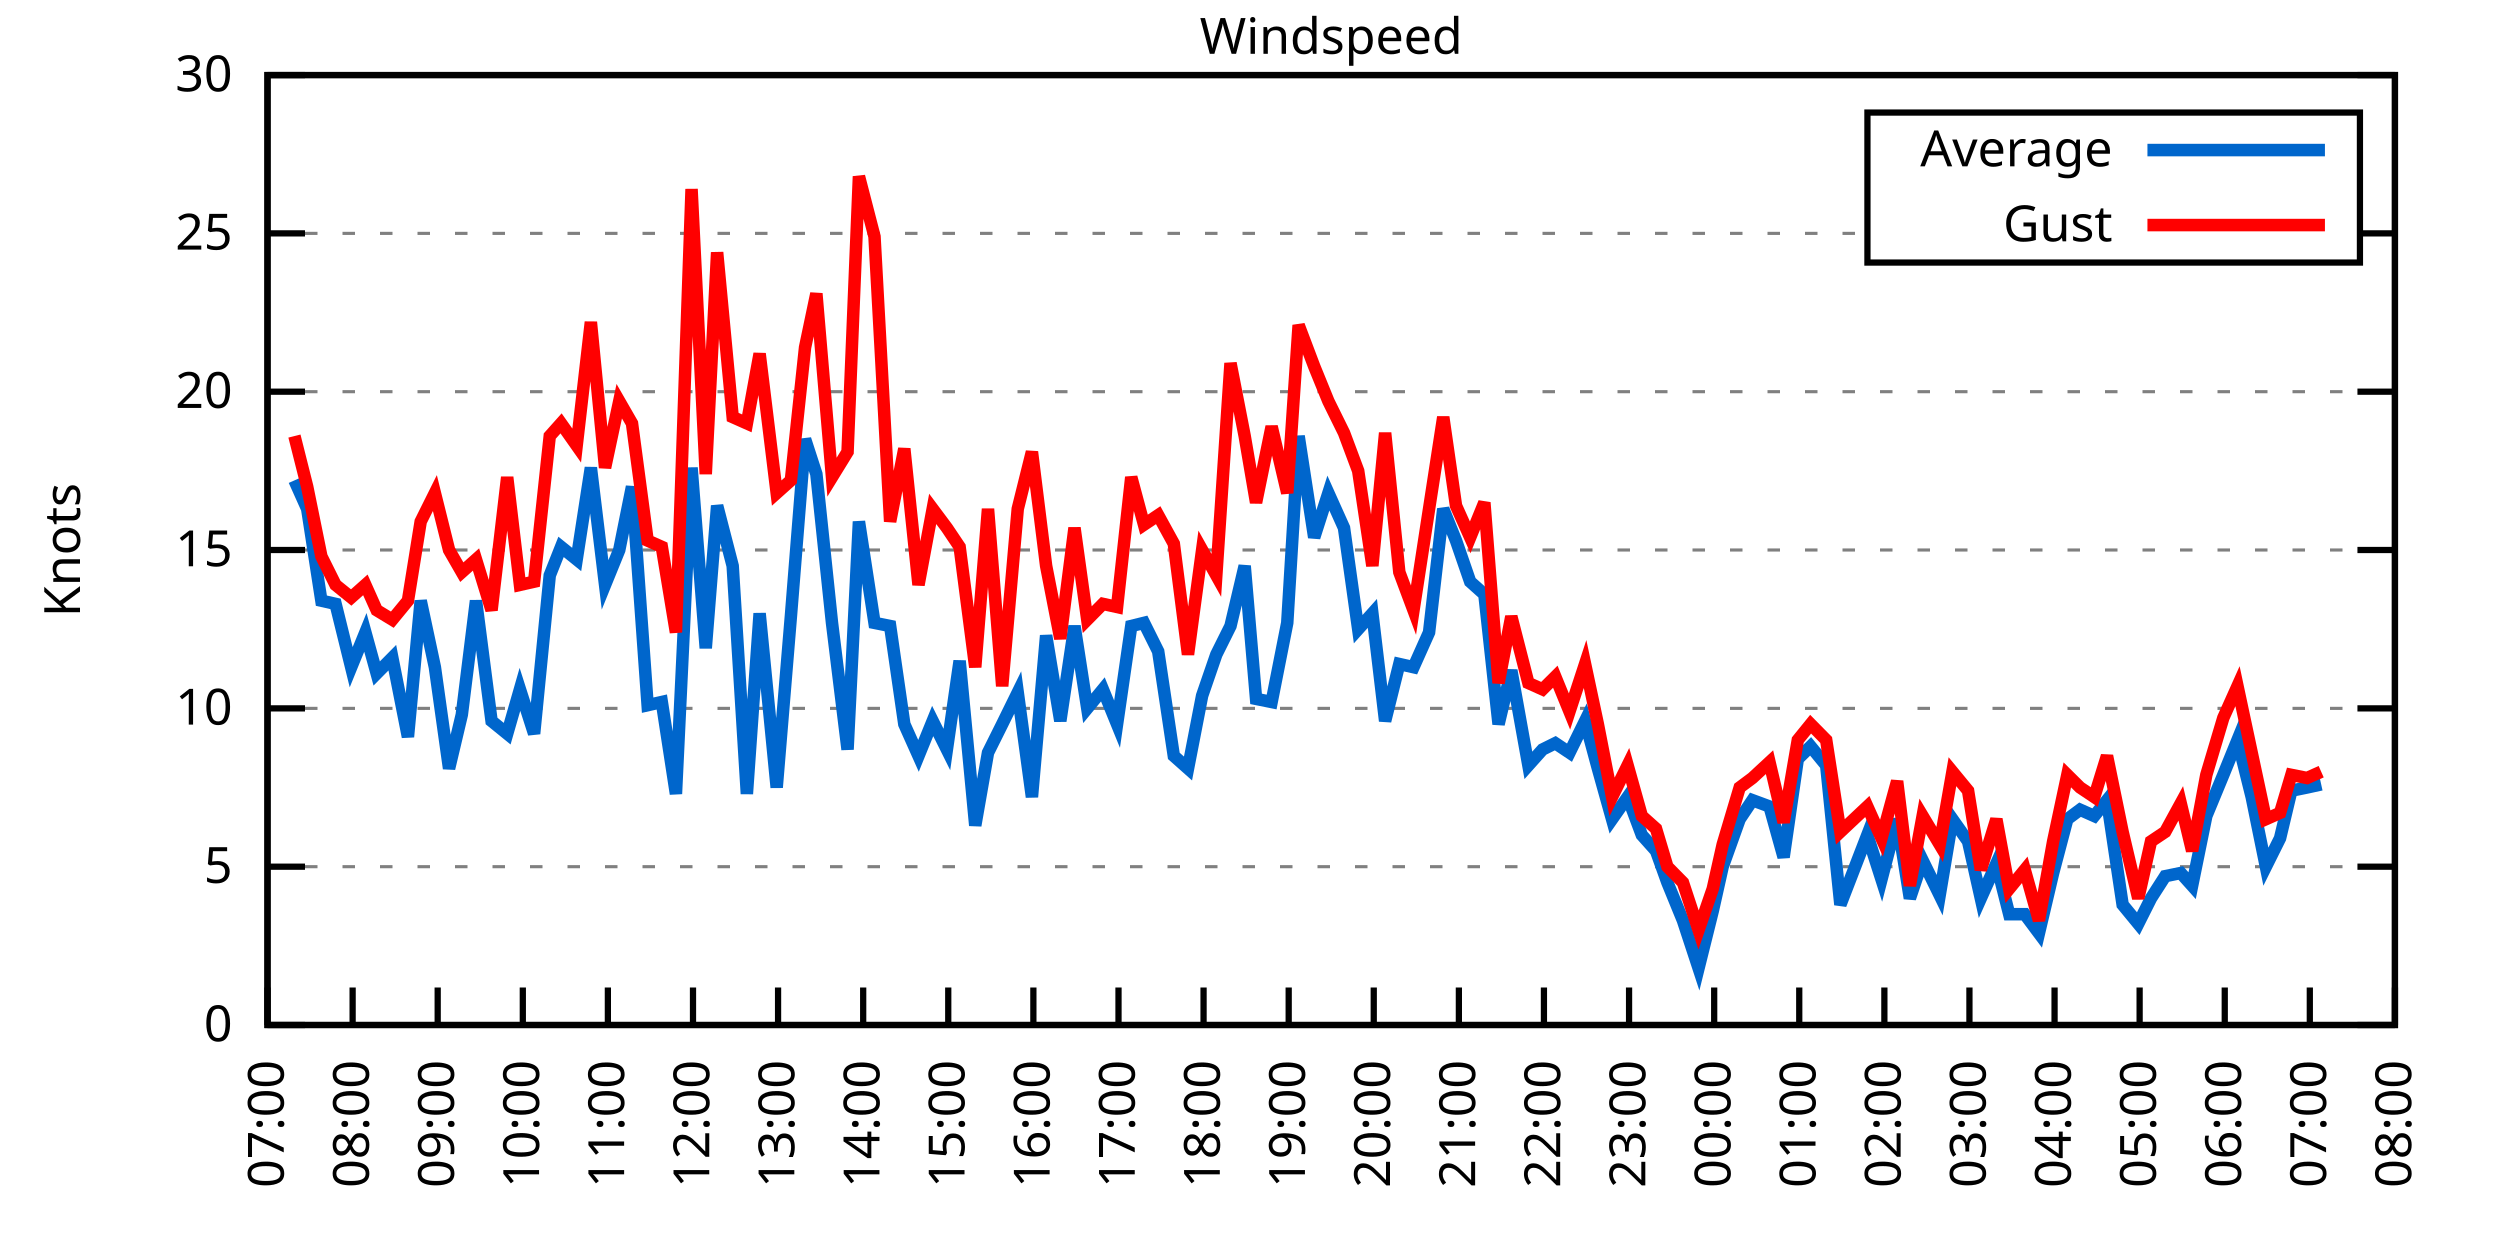
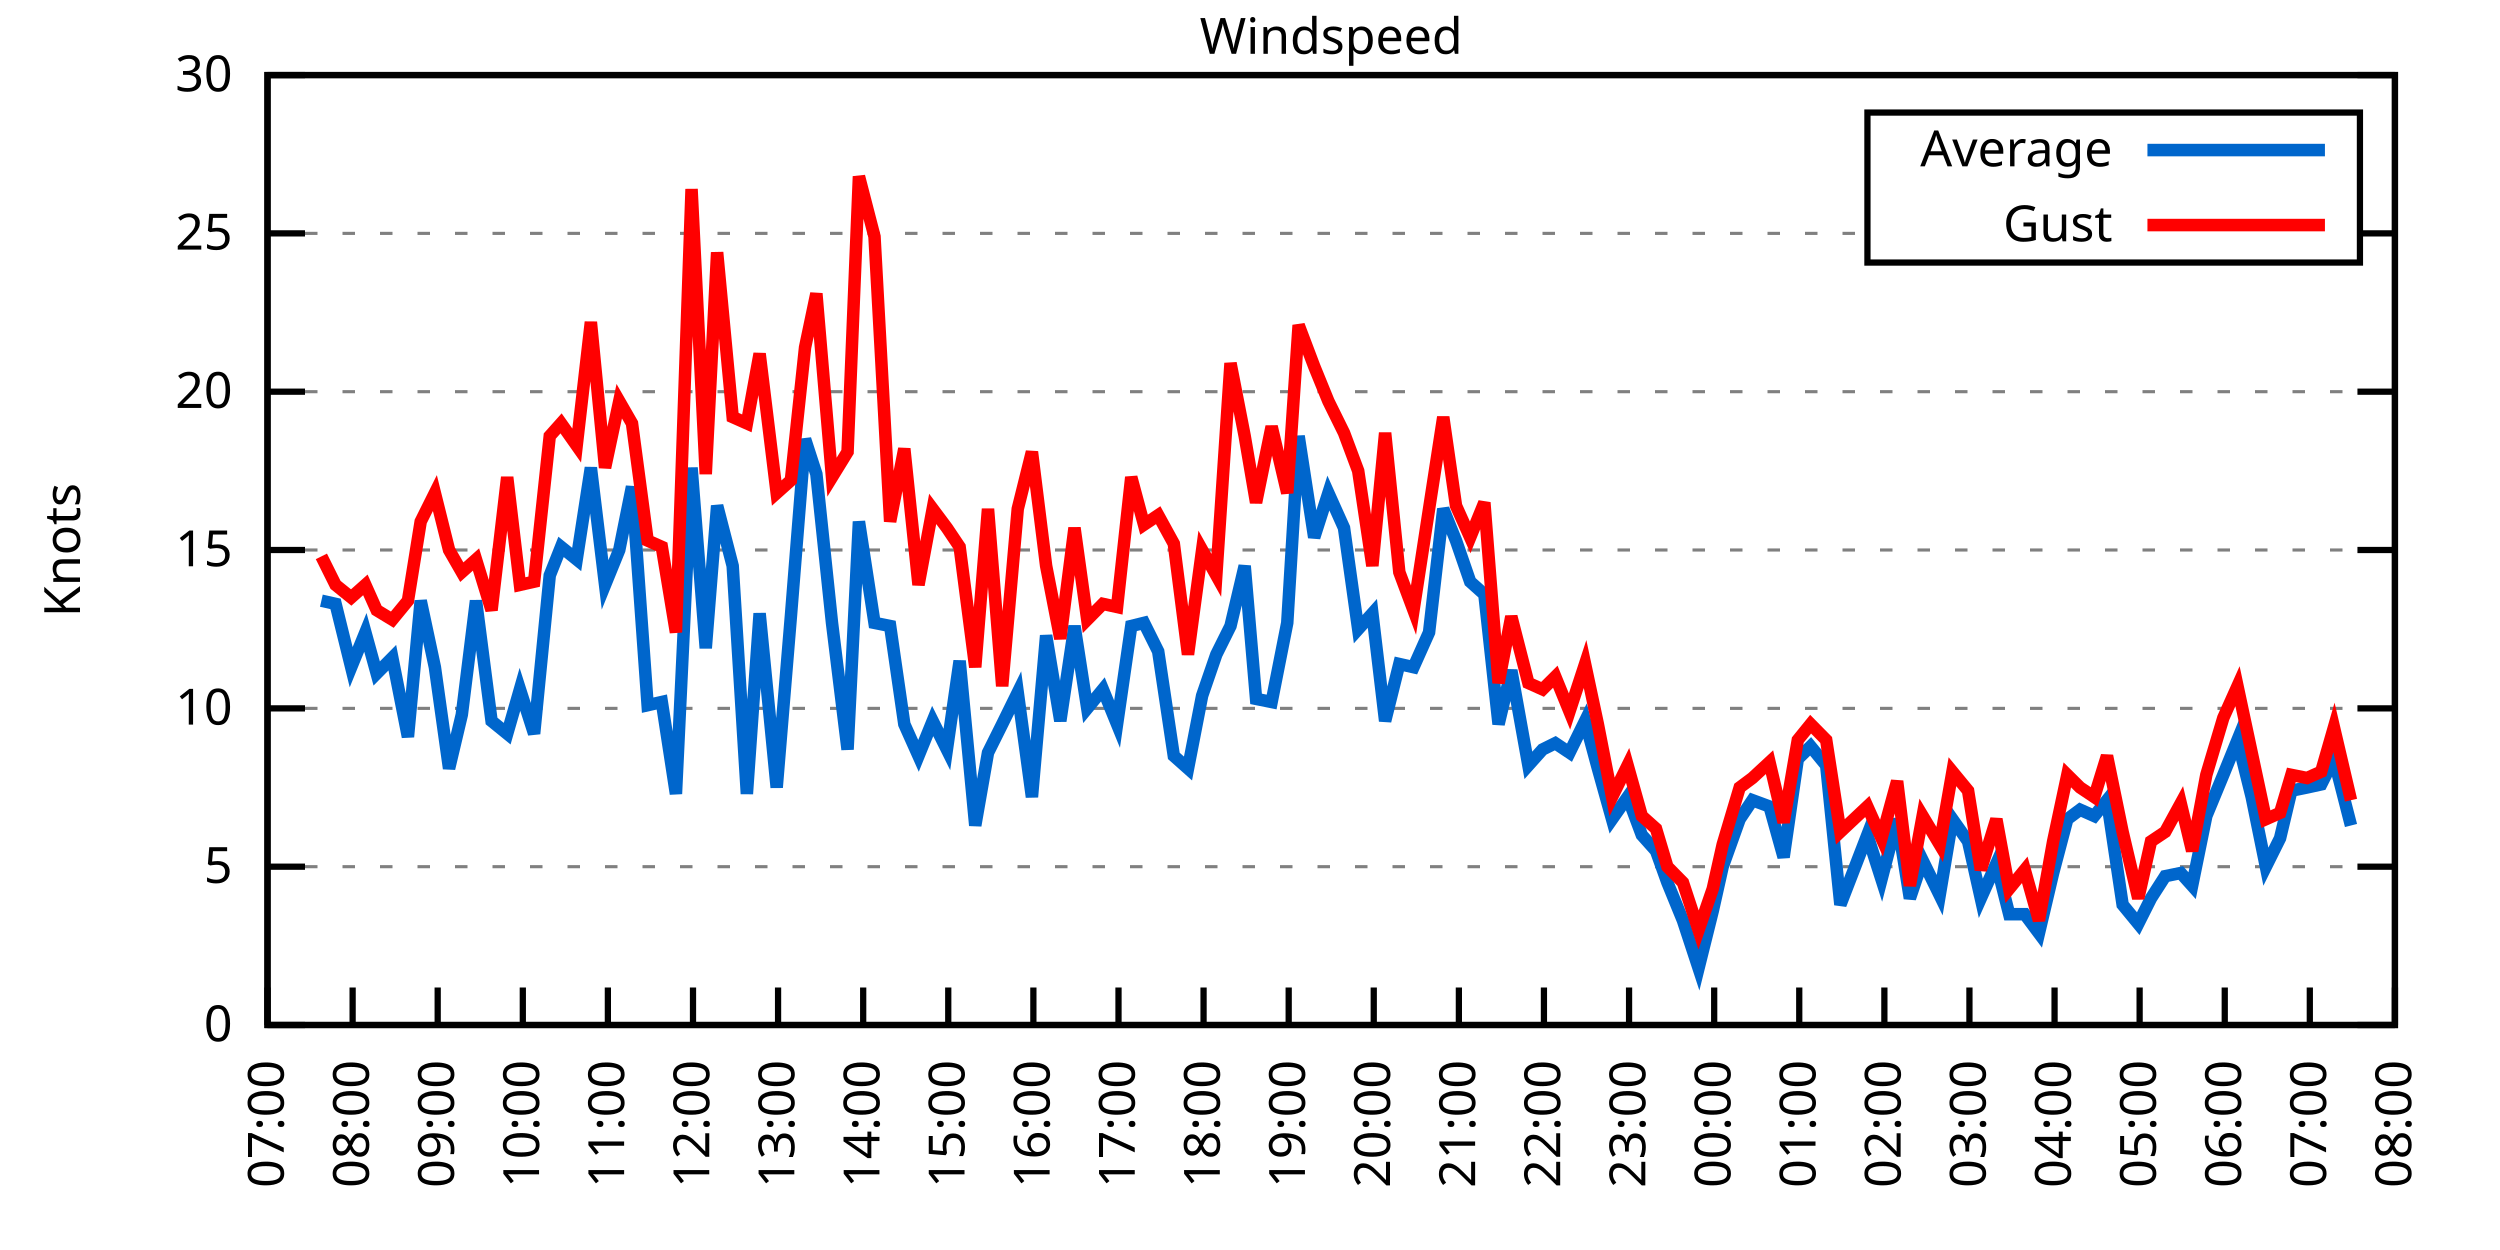
<svg xmlns="http://www.w3.org/2000/svg" xmlns:xlink="http://www.w3.org/1999/xlink" width="400" height="200" viewBox="0 0 400 200">
  <g id="gnuplot_canvas">
    <rect x="0" y="0" width="400" height="200" fill="none" />
    <defs>
      <circle id="gpDot" r="0.5" stroke-width="0.5" stroke="currentColor" />
      <path id="gpPt0" stroke-width="0.333" stroke="currentColor" d="M-1,0 h2 M0,-1 v2" />
      <path id="gpPt1" stroke-width="0.333" stroke="currentColor" d="M-1,-1 L1,1 M1,-1 L-1,1" />
      <path id="gpPt2" stroke-width="0.333" stroke="currentColor" d="M-1,0 L1,0 M0,-1 L0,1 M-1,-1 L1,1 M-1,1 L1,-1" />
      <rect id="gpPt3" stroke-width="0.333" stroke="currentColor" x="-1" y="-1" width="2" height="2" />
      <rect id="gpPt4" stroke-width="0.333" stroke="currentColor" fill="currentColor" x="-1" y="-1" width="2" height="2" />
      <circle id="gpPt5" stroke-width="0.333" stroke="currentColor" cx="0" cy="0" r="1" />
      <use xlink:href="#gpPt5" id="gpPt6" fill="currentColor" stroke="none" />
      <path id="gpPt7" stroke-width="0.333" stroke="currentColor" d="M0,-1.33 L-1.33,0.67 L1.33,0.67 z" />
      <use xlink:href="#gpPt7" id="gpPt8" fill="currentColor" stroke="none" />
      <use xlink:href="#gpPt7" id="gpPt9" stroke="currentColor" transform="rotate(180)" />
      <use xlink:href="#gpPt9" id="gpPt10" fill="currentColor" stroke="none" />
      <use xlink:href="#gpPt3" id="gpPt11" stroke="currentColor" transform="rotate(45)" />
      <use xlink:href="#gpPt11" id="gpPt12" fill="currentColor" stroke="none" />
      <path id="gpPt13" stroke-width="0.333" stroke="currentColor" d="M0,1.330 L1.265,0.411 L0.782,-1.067 L-0.782,-1.076 L-1.265,0.411 z" />
      <use xlink:href="#gpPt13" id="gpPt14" fill="currentColor" stroke="none" />
      <filter id="textbox" filterUnits="objectBoundingBox" x="0" y="0" height="1" width="1">
        <feFlood flood-color="white" flood-opacity="1" result="bgnd" />
        <feComposite in="SourceGraphic" in2="bgnd" operator="atop" />
      </filter>
      <filter id="greybox" filterUnits="objectBoundingBox" x="0" y="0" height="1" width="1">
        <feFlood flood-color="lightgrey" flood-opacity="1" result="grey" />
        <feComposite in="SourceGraphic" in2="grey" operator="atop" />
      </filter>
    </defs>
    <g fill="none" color="white" stroke="currentColor" stroke-width="1.00" stroke-linecap="butt" stroke-linejoin="miter">
</g>
    <g fill="none" color="black" stroke="currentColor" stroke-width="1.00" stroke-linecap="butt" stroke-linejoin="miter">
      <g stroke="none" shape-rendering="crispEdges">
        <polygon fill="rgb(255, 255, 255)" points="42.80,164.00 383.18,164.00 383.18,12.02 42.80,12.02 " />
      </g>
    </g>
    <g fill="none" color="black" stroke="currentColor" stroke-width="1.00" stroke-linecap="butt" stroke-linejoin="miter">
</g>
    <g fill="none" color="black" stroke="black" stroke-width="0.50" stroke-linecap="butt" stroke-linejoin="miter">
</g>
    <g fill="none" color="gray" stroke="currentColor" stroke-width="0.50" stroke-linecap="butt" stroke-linejoin="miter">
      <path stroke="gray" stroke-dasharray="2,4" class="gridline" d="M42.80,164.00 L383.19,164.00  " />
    </g>
    <g fill="none" color="gray" stroke="gray" stroke-width="1.00" stroke-linecap="butt" stroke-linejoin="miter">
</g>
    <g fill="none" color="black" stroke="currentColor" stroke-width="1.00" stroke-linecap="butt" stroke-linejoin="miter">
      <path stroke="black" d="M42.80,164.00 L48.80,164.00 M383.19,164.00 L377.19,164.00  " />
      <g transform="translate(37.20,166.60)" stroke="none" fill="black" font-family="Sans" font-size="8.00" text-anchor="end">
        <text>
          <tspan font-family="Sans"> 0</tspan>
        </text>
      </g>
    </g>
    <g fill="none" color="black" stroke="currentColor" stroke-width="1.00" stroke-linecap="butt" stroke-linejoin="miter">
</g>
    <g fill="none" color="black" stroke="black" stroke-width="0.50" stroke-linecap="butt" stroke-linejoin="miter">
</g>
    <g fill="none" color="gray" stroke="currentColor" stroke-width="0.50" stroke-linecap="butt" stroke-linejoin="miter">
      <path stroke="gray" stroke-dasharray="2,4" class="gridline" d="M42.80,138.67 L383.19,138.67  " />
    </g>
    <g fill="none" color="gray" stroke="gray" stroke-width="1.00" stroke-linecap="butt" stroke-linejoin="miter">
</g>
    <g fill="none" color="black" stroke="currentColor" stroke-width="1.00" stroke-linecap="butt" stroke-linejoin="miter">
      <path stroke="black" d="M42.80,138.67 L48.80,138.67 M383.19,138.67 L377.19,138.67  " />
      <g transform="translate(37.20,141.27)" stroke="none" fill="black" font-family="Sans" font-size="8.00" text-anchor="end">
        <text>
          <tspan font-family="Sans"> 5</tspan>
        </text>
      </g>
    </g>
    <g fill="none" color="black" stroke="currentColor" stroke-width="1.00" stroke-linecap="butt" stroke-linejoin="miter">
</g>
    <g fill="none" color="black" stroke="black" stroke-width="0.50" stroke-linecap="butt" stroke-linejoin="miter">
</g>
    <g fill="none" color="gray" stroke="currentColor" stroke-width="0.50" stroke-linecap="butt" stroke-linejoin="miter">
      <path stroke="gray" stroke-dasharray="2,4" class="gridline" d="M42.80,113.34 L383.19,113.34  " />
    </g>
    <g fill="none" color="gray" stroke="gray" stroke-width="1.00" stroke-linecap="butt" stroke-linejoin="miter">
</g>
    <g fill="none" color="black" stroke="currentColor" stroke-width="1.00" stroke-linecap="butt" stroke-linejoin="miter">
      <path stroke="black" d="M42.80,113.34 L48.80,113.34 M383.19,113.34 L377.19,113.34  " />
      <g transform="translate(37.20,115.94)" stroke="none" fill="black" font-family="Sans" font-size="8.00" text-anchor="end">
        <text>
          <tspan font-family="Sans"> 10</tspan>
        </text>
      </g>
    </g>
    <g fill="none" color="black" stroke="currentColor" stroke-width="1.00" stroke-linecap="butt" stroke-linejoin="miter">
</g>
    <g fill="none" color="black" stroke="black" stroke-width="0.50" stroke-linecap="butt" stroke-linejoin="miter">
</g>
    <g fill="none" color="gray" stroke="currentColor" stroke-width="0.50" stroke-linecap="butt" stroke-linejoin="miter">
      <path stroke="gray" stroke-dasharray="2,4" class="gridline" d="M42.80,88.00 L383.19,88.00  " />
    </g>
    <g fill="none" color="gray" stroke="gray" stroke-width="1.00" stroke-linecap="butt" stroke-linejoin="miter">
</g>
    <g fill="none" color="black" stroke="currentColor" stroke-width="1.00" stroke-linecap="butt" stroke-linejoin="miter">
      <path stroke="black" d="M42.80,88.00 L48.80,88.00 M383.19,88.00 L377.19,88.00  " />
      <g transform="translate(37.20,90.60)" stroke="none" fill="black" font-family="Sans" font-size="8.00" text-anchor="end">
        <text>
          <tspan font-family="Sans"> 15</tspan>
        </text>
      </g>
    </g>
    <g fill="none" color="black" stroke="currentColor" stroke-width="1.00" stroke-linecap="butt" stroke-linejoin="miter">
</g>
    <g fill="none" color="black" stroke="black" stroke-width="0.50" stroke-linecap="butt" stroke-linejoin="miter">
</g>
    <g fill="none" color="gray" stroke="currentColor" stroke-width="0.50" stroke-linecap="butt" stroke-linejoin="miter">
      <path stroke="gray" stroke-dasharray="2,4" class="gridline" d="M42.80,62.67 L383.19,62.67  " />
    </g>
    <g fill="none" color="gray" stroke="gray" stroke-width="1.00" stroke-linecap="butt" stroke-linejoin="miter">
</g>
    <g fill="none" color="black" stroke="currentColor" stroke-width="1.00" stroke-linecap="butt" stroke-linejoin="miter">
      <path stroke="black" d="M42.80,62.67 L48.80,62.67 M383.19,62.67 L377.19,62.67  " />
      <g transform="translate(37.20,65.27)" stroke="none" fill="black" font-family="Sans" font-size="8.00" text-anchor="end">
        <text>
          <tspan font-family="Sans"> 20</tspan>
        </text>
      </g>
    </g>
    <g fill="none" color="black" stroke="currentColor" stroke-width="1.00" stroke-linecap="butt" stroke-linejoin="miter">
</g>
    <g fill="none" color="black" stroke="black" stroke-width="0.50" stroke-linecap="butt" stroke-linejoin="miter">
</g>
    <g fill="none" color="gray" stroke="currentColor" stroke-width="0.50" stroke-linecap="butt" stroke-linejoin="miter">
      <path stroke="gray" stroke-dasharray="2,4" class="gridline" d="M42.80,37.34 L298.79,37.34 M377.59,37.34 L383.19,37.34  " />
    </g>
    <g fill="none" color="gray" stroke="gray" stroke-width="1.00" stroke-linecap="butt" stroke-linejoin="miter">
</g>
    <g fill="none" color="black" stroke="currentColor" stroke-width="1.00" stroke-linecap="butt" stroke-linejoin="miter">
      <path stroke="black" d="M42.80,37.34 L48.80,37.34 M383.19,37.34 L377.19,37.34  " />
      <g transform="translate(37.20,39.94)" stroke="none" fill="black" font-family="Sans" font-size="8.00" text-anchor="end">
        <text>
          <tspan font-family="Sans"> 25</tspan>
        </text>
      </g>
    </g>
    <g fill="none" color="black" stroke="currentColor" stroke-width="1.00" stroke-linecap="butt" stroke-linejoin="miter">
</g>
    <g fill="none" color="black" stroke="black" stroke-width="0.50" stroke-linecap="butt" stroke-linejoin="miter">
</g>
    <g fill="none" color="gray" stroke="currentColor" stroke-width="0.50" stroke-linecap="butt" stroke-linejoin="miter">
      <path stroke="gray" stroke-dasharray="2,4" class="gridline" d="M42.80,12.01 L383.19,12.01  " />
    </g>
    <g fill="none" color="gray" stroke="gray" stroke-width="1.00" stroke-linecap="butt" stroke-linejoin="miter">
</g>
    <g fill="none" color="black" stroke="currentColor" stroke-width="1.00" stroke-linecap="butt" stroke-linejoin="miter">
      <path stroke="black" d="M42.80,12.01 L48.80,12.01 M383.19,12.01 L377.19,12.01  " />
      <g transform="translate(37.20,14.61)" stroke="none" fill="black" font-family="Sans" font-size="8.00" text-anchor="end">
        <text>
          <tspan font-family="Sans"> 30</tspan>
        </text>
      </g>
    </g>
    <g fill="none" color="black" stroke="currentColor" stroke-width="1.00" stroke-linecap="butt" stroke-linejoin="miter">
      <path stroke="black" d="M42.80,164.00 L42.80,158.00  " />
      <g transform="translate(45.40,169.60) rotate(270.00)" stroke="none" fill="black" font-family="Sans" font-size="8.00" text-anchor="end">
        <text>
          <tspan font-family="Sans">07:00</tspan>
        </text>
      </g>
    </g>
    <g fill="none" color="black" stroke="currentColor" stroke-width="1.00" stroke-linecap="butt" stroke-linejoin="miter">
      <path stroke="black" d="M56.42,164.00 L56.42,158.00  " />
      <g transform="translate(59.02,169.60) rotate(270.00)" stroke="none" fill="black" font-family="Sans" font-size="8.00" text-anchor="end">
        <text>
          <tspan font-family="Sans">08:00</tspan>
        </text>
      </g>
    </g>
    <g fill="none" color="black" stroke="currentColor" stroke-width="1.00" stroke-linecap="butt" stroke-linejoin="miter">
      <path stroke="black" d="M70.03,164.00 L70.03,158.00  " />
      <g transform="translate(72.63,169.60) rotate(270.00)" stroke="none" fill="black" font-family="Sans" font-size="8.00" text-anchor="end">
        <text>
          <tspan font-family="Sans">09:00</tspan>
        </text>
      </g>
    </g>
    <g fill="none" color="black" stroke="currentColor" stroke-width="1.00" stroke-linecap="butt" stroke-linejoin="miter">
      <path stroke="black" d="M83.65,164.00 L83.65,158.00  " />
      <g transform="translate(86.25,169.60) rotate(270.00)" stroke="none" fill="black" font-family="Sans" font-size="8.00" text-anchor="end">
        <text>
          <tspan font-family="Sans">10:00</tspan>
        </text>
      </g>
    </g>
    <g fill="none" color="black" stroke="currentColor" stroke-width="1.00" stroke-linecap="butt" stroke-linejoin="miter">
      <path stroke="black" d="M97.26,164.00 L97.26,158.00  " />
      <g transform="translate(99.86,169.60) rotate(270.00)" stroke="none" fill="black" font-family="Sans" font-size="8.00" text-anchor="end">
        <text>
          <tspan font-family="Sans">11:00</tspan>
        </text>
      </g>
    </g>
    <g fill="none" color="black" stroke="currentColor" stroke-width="1.00" stroke-linecap="butt" stroke-linejoin="miter">
      <path stroke="black" d="M110.88,164.00 L110.88,158.00  " />
      <g transform="translate(113.48,169.60) rotate(270.00)" stroke="none" fill="black" font-family="Sans" font-size="8.00" text-anchor="end">
        <text>
          <tspan font-family="Sans">12:00</tspan>
        </text>
      </g>
    </g>
    <g fill="none" color="black" stroke="currentColor" stroke-width="1.00" stroke-linecap="butt" stroke-linejoin="miter">
      <path stroke="black" d="M124.49,164.00 L124.49,158.00  " />
      <g transform="translate(127.09,169.60) rotate(270.00)" stroke="none" fill="black" font-family="Sans" font-size="8.00" text-anchor="end">
        <text>
          <tspan font-family="Sans">13:00</tspan>
        </text>
      </g>
    </g>
    <g fill="none" color="black" stroke="currentColor" stroke-width="1.00" stroke-linecap="butt" stroke-linejoin="miter">
      <path stroke="black" d="M138.11,164.00 L138.11,158.00  " />
      <g transform="translate(140.71,169.60) rotate(270.00)" stroke="none" fill="black" font-family="Sans" font-size="8.00" text-anchor="end">
        <text>
          <tspan font-family="Sans">14:00</tspan>
        </text>
      </g>
    </g>
    <g fill="none" color="black" stroke="currentColor" stroke-width="1.00" stroke-linecap="butt" stroke-linejoin="miter">
      <path stroke="black" d="M151.72,164.00 L151.72,158.00  " />
      <g transform="translate(154.32,169.60) rotate(270.00)" stroke="none" fill="black" font-family="Sans" font-size="8.00" text-anchor="end">
        <text>
          <tspan font-family="Sans">15:00</tspan>
        </text>
      </g>
    </g>
    <g fill="none" color="black" stroke="currentColor" stroke-width="1.00" stroke-linecap="butt" stroke-linejoin="miter">
      <path stroke="black" d="M165.34,164.00 L165.34,158.00  " />
      <g transform="translate(167.94,169.60) rotate(270.00)" stroke="none" fill="black" font-family="Sans" font-size="8.00" text-anchor="end">
        <text>
          <tspan font-family="Sans">16:00</tspan>
        </text>
      </g>
    </g>
    <g fill="none" color="black" stroke="currentColor" stroke-width="1.00" stroke-linecap="butt" stroke-linejoin="miter">
      <path stroke="black" d="M178.96,164.00 L178.96,158.00  " />
      <g transform="translate(181.56,169.60) rotate(270.00)" stroke="none" fill="black" font-family="Sans" font-size="8.00" text-anchor="end">
        <text>
          <tspan font-family="Sans">17:00</tspan>
        </text>
      </g>
    </g>
    <g fill="none" color="black" stroke="currentColor" stroke-width="1.00" stroke-linecap="butt" stroke-linejoin="miter">
      <path stroke="black" d="M192.57,164.00 L192.57,158.00  " />
      <g transform="translate(195.17,169.60) rotate(270.00)" stroke="none" fill="black" font-family="Sans" font-size="8.00" text-anchor="end">
        <text>
          <tspan font-family="Sans">18:00</tspan>
        </text>
      </g>
    </g>
    <g fill="none" color="black" stroke="currentColor" stroke-width="1.00" stroke-linecap="butt" stroke-linejoin="miter">
      <path stroke="black" d="M206.19,164.00 L206.19,158.00  " />
      <g transform="translate(208.79,169.60) rotate(270.00)" stroke="none" fill="black" font-family="Sans" font-size="8.00" text-anchor="end">
        <text>
          <tspan font-family="Sans">19:00</tspan>
        </text>
      </g>
    </g>
    <g fill="none" color="black" stroke="currentColor" stroke-width="1.00" stroke-linecap="butt" stroke-linejoin="miter">
      <path stroke="black" d="M219.80,164.00 L219.80,158.00  " />
      <g transform="translate(222.40,169.60) rotate(270.00)" stroke="none" fill="black" font-family="Sans" font-size="8.00" text-anchor="end">
        <text>
          <tspan font-family="Sans">20:00</tspan>
        </text>
      </g>
    </g>
    <g fill="none" color="black" stroke="currentColor" stroke-width="1.00" stroke-linecap="butt" stroke-linejoin="miter">
      <path stroke="black" d="M233.42,164.00 L233.42,158.00  " />
      <g transform="translate(236.02,169.60) rotate(270.00)" stroke="none" fill="black" font-family="Sans" font-size="8.00" text-anchor="end">
        <text>
          <tspan font-family="Sans">21:00</tspan>
        </text>
      </g>
    </g>
    <g fill="none" color="black" stroke="currentColor" stroke-width="1.00" stroke-linecap="butt" stroke-linejoin="miter">
      <path stroke="black" d="M247.03,164.00 L247.03,158.00  " />
      <g transform="translate(249.63,169.60) rotate(270.00)" stroke="none" fill="black" font-family="Sans" font-size="8.00" text-anchor="end">
        <text>
          <tspan font-family="Sans">22:00</tspan>
        </text>
      </g>
    </g>
    <g fill="none" color="black" stroke="currentColor" stroke-width="1.00" stroke-linecap="butt" stroke-linejoin="miter">
      <path stroke="black" d="M260.65,164.00 L260.65,158.00  " />
      <g transform="translate(263.25,169.60) rotate(270.00)" stroke="none" fill="black" font-family="Sans" font-size="8.00" text-anchor="end">
        <text>
          <tspan font-family="Sans">23:00</tspan>
        </text>
      </g>
    </g>
    <g fill="none" color="black" stroke="currentColor" stroke-width="1.00" stroke-linecap="butt" stroke-linejoin="miter">
      <path stroke="black" d="M274.27,164.00 L274.27,158.00  " />
      <g transform="translate(276.87,169.60) rotate(270.00)" stroke="none" fill="black" font-family="Sans" font-size="8.00" text-anchor="end">
        <text>
          <tspan font-family="Sans">00:00</tspan>
        </text>
      </g>
    </g>
    <g fill="none" color="black" stroke="currentColor" stroke-width="1.00" stroke-linecap="butt" stroke-linejoin="miter">
      <path stroke="black" d="M287.88,164.00 L287.88,158.00  " />
      <g transform="translate(290.48,169.60) rotate(270.00)" stroke="none" fill="black" font-family="Sans" font-size="8.00" text-anchor="end">
        <text>
          <tspan font-family="Sans">01:00</tspan>
        </text>
      </g>
    </g>
    <g fill="none" color="black" stroke="currentColor" stroke-width="1.00" stroke-linecap="butt" stroke-linejoin="miter">
      <path stroke="black" d="M301.50,164.00 L301.50,158.00  " />
      <g transform="translate(304.10,169.60) rotate(270.00)" stroke="none" fill="black" font-family="Sans" font-size="8.00" text-anchor="end">
        <text>
          <tspan font-family="Sans">02:00</tspan>
        </text>
      </g>
    </g>
    <g fill="none" color="black" stroke="currentColor" stroke-width="1.00" stroke-linecap="butt" stroke-linejoin="miter">
      <path stroke="black" d="M315.11,164.00 L315.11,158.00  " />
      <g transform="translate(317.71,169.60) rotate(270.00)" stroke="none" fill="black" font-family="Sans" font-size="8.00" text-anchor="end">
        <text>
          <tspan font-family="Sans">03:00</tspan>
        </text>
      </g>
    </g>
    <g fill="none" color="black" stroke="currentColor" stroke-width="1.00" stroke-linecap="butt" stroke-linejoin="miter">
      <path stroke="black" d="M328.73,164.00 L328.73,158.00  " />
      <g transform="translate(331.33,169.60) rotate(270.00)" stroke="none" fill="black" font-family="Sans" font-size="8.00" text-anchor="end">
        <text>
          <tspan font-family="Sans">04:00</tspan>
        </text>
      </g>
    </g>
    <g fill="none" color="black" stroke="currentColor" stroke-width="1.00" stroke-linecap="butt" stroke-linejoin="miter">
      <path stroke="black" d="M342.34,164.00 L342.34,158.00  " />
      <g transform="translate(344.94,169.60) rotate(270.00)" stroke="none" fill="black" font-family="Sans" font-size="8.00" text-anchor="end">
        <text>
          <tspan font-family="Sans">05:00</tspan>
        </text>
      </g>
    </g>
    <g fill="none" color="black" stroke="currentColor" stroke-width="1.00" stroke-linecap="butt" stroke-linejoin="miter">
      <path stroke="black" d="M355.96,164.00 L355.96,158.00  " />
      <g transform="translate(358.56,169.60) rotate(270.00)" stroke="none" fill="black" font-family="Sans" font-size="8.00" text-anchor="end">
        <text>
          <tspan font-family="Sans">06:00</tspan>
        </text>
      </g>
    </g>
    <g fill="none" color="black" stroke="currentColor" stroke-width="1.00" stroke-linecap="butt" stroke-linejoin="miter">
      <path stroke="black" d="M369.57,164.00 L369.57,158.00  " />
      <g transform="translate(372.17,169.60) rotate(270.00)" stroke="none" fill="black" font-family="Sans" font-size="8.00" text-anchor="end">
        <text>
          <tspan font-family="Sans">07:00</tspan>
        </text>
      </g>
    </g>
    <g fill="none" color="black" stroke="currentColor" stroke-width="1.00" stroke-linecap="butt" stroke-linejoin="miter">
      <path stroke="black" d="M383.19,164.00 L383.19,158.00  " />
      <g transform="translate(385.79,169.60) rotate(270.00)" stroke="none" fill="black" font-family="Sans" font-size="8.00" text-anchor="end">
        <text>
          <tspan font-family="Sans">08:00</tspan>
        </text>
      </g>
    </g>
    <g fill="none" color="black" stroke="currentColor" stroke-width="1.00" stroke-linecap="butt" stroke-linejoin="miter">
</g>
    <g fill="none" color="black" stroke="currentColor" stroke-width="1.00" stroke-linecap="butt" stroke-linejoin="miter">
      <path stroke="black" d="M42.80,12.01 L42.80,164.00 L383.19,164.00 L383.19,12.01 L42.80,12.01 Z  " />
    </g>
    <g fill="none" color="black" stroke="currentColor" stroke-width="1.00" stroke-linecap="butt" stroke-linejoin="miter">
</g>
    <g fill="none" color="black" stroke="currentColor" stroke-width="1.00" stroke-linecap="butt" stroke-linejoin="miter">
      <path stroke="black" d="M298.79,42.01 L298.79,18.01 L377.59,18.01 L377.59,42.01 L298.79,42.01 Z  " />
    </g>
    <g id="Windspeed_plot_1">
      <g fill="none" color="white" stroke="black" stroke-width="2.00" stroke-linecap="butt" stroke-linejoin="miter">
</g>
      <g fill="none" color="black" stroke="currentColor" stroke-width="2.00" stroke-linecap="butt" stroke-linejoin="miter">
        <g transform="translate(337.99,26.61)" stroke="none" fill="black" font-family="Sans" font-size="8.00" text-anchor="end">
          <text>
            <tspan font-family="Sans">Average</tspan>
          </text>
        </g>
      </g>
      <g fill="none" color="black" stroke="currentColor" stroke-width="2.00" stroke-linecap="butt" stroke-linejoin="miter">
-         <path stroke="rgb(  0, 102, 204)" d="M343.59,24.01 L371.99,24.01 M47.11,76.86 L49.15,81.42 L51.42,96.11 L53.69,96.62 L56.19,106.75 L58.46,101.18   L60.27,107.76 L62.77,105.23 L65.27,117.90 L67.31,96.11 L69.58,106.75 L71.85,122.96 L73.89,114.35 L76.16,96.11   L78.65,115.36 L81.15,117.39 L83.19,110.30 L85.46,117.39 L87.96,92.06 L89.77,87.50 L92.27,89.52 L94.54,74.83   L96.81,93.58 L99.08,88.00 L101.12,77.87 L103.62,112.83 L105.89,112.32 L108.15,127.02 L110.65,74.83 L112.92,103.71   L114.74,80.91 L117.23,90.54 L119.50,127.02 L121.54,98.14 L124.27,126.00 L126.54,98.64 L128.81,70.27 L130.62,75.85   L133.12,99.66 L135.61,119.92 L137.43,83.45 L139.92,99.66 L142.42,100.16 L144.69,115.87 L146.96,120.94 L149.23,115.36   L151.50,119.92 L153.54,105.74 L156.04,132.08 L158.08,120.43 L160.35,115.87 L162.84,110.80 L165.11,127.52 L167.38,101.68   L169.65,115.36 L171.92,100.16 L173.96,113.34 L176.46,110.30 L178.73,115.87 L181.00,100.16 L183.04,99.66 L185.31,104.22   L187.81,120.94 L190.08,122.96 L192.34,111.31 L194.61,104.72 L196.88,100.16 L199.15,90.54 L200.97,111.82 L203.46,112.32   L205.96,99.66 L207.78,69.77 L210.27,85.98 L212.54,78.89 L215.04,84.46 L217.31,100.67 L219.58,98.14 L221.62,115.36   L223.89,106.24 L226.16,106.75 L228.65,101.18 L230.92,81.42 L232.96,86.49 L235.23,93.07 L237.50,95.10 L239.77,115.87   L241.81,107.26 L244.54,122.46 L246.81,119.92 L248.85,118.91 L251.12,120.43 L253.61,115.36 L255.66,122.96 L257.93,131.07   L260.42,127.52 L262.69,133.60 L264.96,136.14 L266.78,141.20 L269.27,147.28 L271.77,154.88 L274.04,145.76 L275.63,138.67   L278.35,131.07 L280.39,128.03 L283.12,129.04 L285.38,137.15 L287.65,121.44 L289.70,119.42 L292.19,122.46 L294.46,144.75   L298.77,133.60 L301.04,140.69 L303.54,131.07 L305.58,143.73 L307.62,137.66 L310.35,143.23 L312.39,131.07 L314.89,134.62   L316.93,143.73 L319.42,138.16 L321.47,146.27 L323.96,146.27 L326.23,149.31 L328.50,139.68 L330.77,131.07 L332.81,129.55   L335.08,130.56 L337.12,128.03 L339.62,144.75 L342.12,147.79 L344.16,143.73 L346.43,140.19 L348.92,139.68 L350.74,141.71   L353.01,130.56 L355.73,123.98 L358.00,118.40 L360.27,127.52 L362.54,138.67 L364.81,134.11 L366.62,126.51 L369.12,126.00   L371.39,125.50  " />
+         <path stroke="rgb(  0, 102, 204)" d="M343.59,24.01 L371.99,24.01 M51.42,96.11 L53.69,96.62 L56.19,106.75 L58.46,101.18 L60.27,107.76 L62.77,105.23   L65.27,117.90 L67.31,96.11 L69.58,106.75 L71.85,122.96 L73.89,114.35 L76.16,96.11 L78.65,115.36 L81.15,117.39   L83.19,110.30 L85.46,117.39 L87.96,92.06 L89.77,87.50 L92.27,89.52 L94.54,74.83 L96.81,93.58 L99.08,88.00   L101.12,77.87 L103.62,112.83 L105.89,112.32 L108.15,127.02 L110.65,74.83 L112.92,103.71 L114.74,80.91 L117.23,90.54   L119.50,127.02 L121.54,98.14 L124.27,126.00 L126.54,98.64 L128.81,70.27 L130.62,75.85 L133.12,99.66 L135.61,119.92   L137.43,83.45 L139.92,99.66 L142.42,100.16 L144.69,115.87 L146.96,120.94 L149.23,115.36 L151.50,119.92 L153.54,105.74   L156.04,132.08 L158.08,120.43 L160.35,115.87 L162.84,110.80 L165.11,127.52 L167.38,101.68 L169.65,115.36 L171.92,100.16   L173.96,113.34 L176.46,110.30 L178.73,115.87 L181.00,100.16 L183.04,99.66 L185.31,104.22 L187.81,120.94 L190.08,122.96   L192.34,111.31 L194.61,104.72 L196.88,100.16 L199.15,90.54 L200.97,111.82 L203.46,112.32 L205.96,99.66 L207.78,69.77   L210.27,85.98 L212.54,78.89 L215.04,84.46 L217.31,100.67 L219.58,98.14 L221.62,115.36 L223.89,106.24 L226.16,106.75   L228.65,101.18 L230.92,81.42 L232.96,86.49 L235.23,93.07 L237.50,95.10 L239.77,115.87 L241.81,107.26 L244.54,122.46   L246.81,119.92 L248.85,118.91 L251.12,120.43 L253.61,115.36 L255.66,122.96 L257.93,131.07 L260.42,127.52 L262.69,133.60   L264.96,136.14 L266.78,141.20 L269.27,147.28 L271.77,154.88 L274.04,145.76 L275.63,138.67 L278.35,131.07 L280.39,128.03   L283.12,129.04 L285.38,137.15 L287.65,121.44 L289.70,119.42 L292.19,122.46 L294.46,144.75 L298.77,133.60 L301.04,140.69   L303.54,131.07 L305.58,143.73 L307.62,137.66 L310.35,143.23 L312.39,131.07 L314.89,134.62 L316.93,143.73 L319.42,138.16   L321.47,146.27 L323.96,146.27 L326.23,149.31 L328.50,139.68 L330.77,131.07 L332.81,129.55 L335.08,130.56 L337.12,128.03   L339.62,144.75 L342.12,147.79 L344.16,143.73 L346.43,140.19 L348.92,139.68 L350.74,141.71 L353.01,130.56 L355.73,123.98   L358.00,118.40 L360.27,127.52 L362.54,138.67 L364.81,134.11 L366.62,126.51 L369.12,126.00 L371.39,125.50 L373.43,121.44   L376.16,132.08  " />
      </g>
    </g>
    <g id="Windspeed_plot_2">
      <g fill="none" color="black" stroke="currentColor" stroke-width="2.00" stroke-linecap="butt" stroke-linejoin="miter">
        <g transform="translate(337.99,38.61)" stroke="none" fill="black" font-family="Sans" font-size="8.00" text-anchor="end">
          <text>
            <tspan font-family="Sans">Gust</tspan>
          </text>
        </g>
      </g>
      <g fill="none" color="black" stroke="currentColor" stroke-width="2.00" stroke-linecap="butt" stroke-linejoin="miter">
-         <path stroke="rgb(255,   0,   0)" d="M343.59,36.01 L371.99,36.01 M47.11,69.77 L49.15,77.87 L51.42,89.02 L53.69,93.58 L56.19,95.60 L58.46,93.58   L60.27,97.63 L62.77,99.15 L65.27,96.11 L67.31,83.45 L69.58,78.89 L71.85,88.00 L73.89,91.55 L76.16,89.52   L78.65,97.63 L81.15,76.35 L83.19,93.58 L85.46,93.07 L87.96,69.77 L89.77,67.74 L92.27,71.29 L94.54,51.53   L96.81,74.83 L99.08,64.19 L101.12,67.74 L103.62,86.49 L105.89,87.50 L108.15,101.18 L110.65,30.25 L112.92,75.85   L114.74,40.38 L117.23,66.73 L119.50,67.74 L121.54,56.59 L124.27,78.89 L126.54,76.86 L128.81,55.58 L130.62,46.97   L133.12,76.35 L135.61,72.30 L137.43,28.22 L139.92,37.85 L142.42,83.45 L144.69,71.79 L146.96,93.58 L149.23,81.42   L151.50,84.46 L153.54,87.50 L156.04,106.75 L158.08,81.42 L160.35,109.79 L162.84,81.42 L165.11,72.30 L167.38,90.54   L169.65,102.19 L171.92,84.46 L173.96,99.15 L176.46,96.62 L178.73,97.12 L181.00,76.35 L183.04,83.95 L185.31,82.43   L187.81,86.99 L190.08,104.72 L192.34,88.00 L194.61,92.06 L196.88,58.11 L199.15,69.77 L200.97,80.41 L203.46,68.25   L205.96,78.89 L207.78,52.03 L210.27,58.62 L212.54,64.19 L215.04,69.26 L217.31,75.34 L219.58,90.54 L221.62,69.26   L223.89,91.55 L226.16,97.63 L228.65,81.42 L230.92,66.73 L232.96,80.91 L235.23,85.98 L237.50,80.41 L239.77,109.28   L241.81,98.64 L244.54,109.28 L246.81,110.30 L248.85,108.27 L251.12,113.84 L253.61,106.24 L255.66,115.87 L257.93,127.52   L260.42,122.46 L262.69,130.56 L264.96,132.59 L266.78,138.67 L269.27,141.20 L271.77,148.80 L274.04,142.21 L275.63,135.12   L278.35,126.00 L280.39,124.48 L283.12,121.95 L285.38,131.58 L287.65,118.40 L289.70,115.87 L292.19,118.40 L294.46,133.10   L298.77,129.04 L301.04,134.11 L303.54,124.99 L305.58,141.71 L307.62,130.56 L310.35,135.12 L312.39,123.47 L314.89,126.51   L316.93,139.17 L319.42,131.07 L321.47,142.21 L323.96,139.17 L326.23,147.28 L328.50,134.62 L330.77,123.98 L332.81,126.00   L335.08,127.52 L337.12,120.94 L339.62,133.10 L342.12,143.73 L344.16,134.62 L346.43,133.10 L348.92,128.54 L350.74,136.14   L353.01,123.98 L355.73,114.86 L358.00,109.79 L360.27,120.43 L362.54,131.07 L364.81,130.06 L366.62,123.98 L369.12,124.48   L371.39,123.47  " />
+         <path stroke="rgb(255,   0,   0)" d="M343.59,36.01 L371.99,36.01 M51.42,89.02 L53.69,93.58 L56.19,95.60 L58.46,93.58 L60.27,97.63 L62.77,99.15   L65.27,96.11 L67.31,83.45 L69.58,78.89 L71.85,88.00 L73.89,91.55 L76.16,89.52 L78.65,97.63 L81.15,76.35   L83.19,93.58 L85.46,93.07 L87.96,69.77 L89.77,67.74 L92.27,71.29 L94.54,51.53 L96.81,74.83 L99.08,64.19   L101.12,67.74 L103.62,86.49 L105.89,87.50 L108.15,101.18 L110.65,30.25 L112.92,75.85 L114.74,40.38 L117.23,66.73   L119.50,67.74 L121.54,56.59 L124.27,78.89 L126.54,76.86 L128.81,55.58 L130.62,46.97 L133.12,76.35 L135.61,72.30   L137.43,28.22 L139.92,37.85 L142.42,83.45 L144.69,71.79 L146.96,93.58 L149.23,81.42 L151.50,84.46 L153.54,87.50   L156.04,106.75 L158.08,81.42 L160.35,109.79 L162.84,81.42 L165.11,72.30 L167.38,90.54 L169.65,102.19 L171.92,84.46   L173.96,99.15 L176.46,96.62 L178.73,97.12 L181.00,76.35 L183.04,83.95 L185.31,82.43 L187.81,86.99 L190.08,104.72   L192.34,88.00 L194.61,92.06 L196.88,58.11 L199.15,69.77 L200.97,80.41 L203.46,68.25 L205.96,78.89 L207.78,52.03   L210.27,58.62 L212.54,64.19 L215.04,69.26 L217.31,75.34 L219.58,90.54 L221.62,69.26 L223.89,91.55 L226.16,97.63   L228.65,81.42 L230.92,66.73 L232.96,80.91 L235.23,85.98 L237.50,80.41 L239.77,109.28 L241.81,98.64 L244.54,109.28   L246.81,110.30 L248.85,108.27 L251.12,113.84 L253.61,106.24 L255.66,115.87 L257.93,127.52 L260.42,122.46 L262.69,130.56   L264.96,132.59 L266.78,138.67 L269.27,141.20 L271.77,148.80 L274.04,142.21 L275.63,135.12 L278.35,126.00 L280.39,124.48   L283.12,121.95 L285.38,131.58 L287.65,118.40 L289.70,115.87 L292.19,118.40 L294.46,133.10 L298.77,129.04 L301.04,134.11   L303.54,124.99 L305.58,141.71 L307.62,130.56 L310.35,135.12 L312.39,123.47 L314.89,126.51 L316.93,139.17 L319.42,131.07   L321.47,142.21 L323.96,139.17 L326.23,147.28 L328.50,134.62 L330.77,123.98 L332.81,126.00 L335.08,127.52 L337.12,120.94   L339.62,133.10 L342.12,143.73 L344.16,134.62 L346.43,133.10 L348.92,128.54 L350.74,136.14 L353.01,123.98 L355.73,114.86   L358.00,109.79 L360.27,120.43 L362.54,131.07 L364.81,130.06 L366.62,123.98 L369.12,124.48 L371.39,123.47 L373.43,116.38   L376.16,128.03  " />
      </g>
    </g>
    <g fill="none" color="black" stroke="currentColor" stroke-width="2.00" stroke-linecap="butt" stroke-linejoin="miter">
</g>
    <g fill="none" color="black" stroke="black" stroke-width="1.00" stroke-linecap="butt" stroke-linejoin="miter">
</g>
    <g fill="none" color="black" stroke="currentColor" stroke-width="1.00" stroke-linecap="butt" stroke-linejoin="miter">
      <path stroke="black" d="M42.80,12.01 L42.80,164.00 L383.19,164.00 L383.19,12.01 L42.80,12.01 Z  " />
      <g transform="translate(12.80,88.01) rotate(270.00)" stroke="none" fill="black" font-family="Sans" font-size="8.00" text-anchor="middle">
        <text>
          <tspan font-family="Sans">Knots</tspan>
        </text>
      </g>
    </g>
    <g fill="none" color="black" stroke="currentColor" stroke-width="1.00" stroke-linecap="butt" stroke-linejoin="miter">
</g>
    <g fill="none" color="black" stroke="currentColor" stroke-width="1.00" stroke-linecap="butt" stroke-linejoin="miter">
      <g transform="translate(212.99,8.61)" stroke="none" fill="black" font-family="Sans" font-size="8.00" text-anchor="middle">
        <text>
          <tspan font-family="Sans">Windspeed</tspan>
        </text>
      </g>
    </g>
    <g fill="none" color="black" stroke="currentColor" stroke-width="1.00" stroke-linecap="butt" stroke-linejoin="miter">
</g>
  </g>
</svg>
